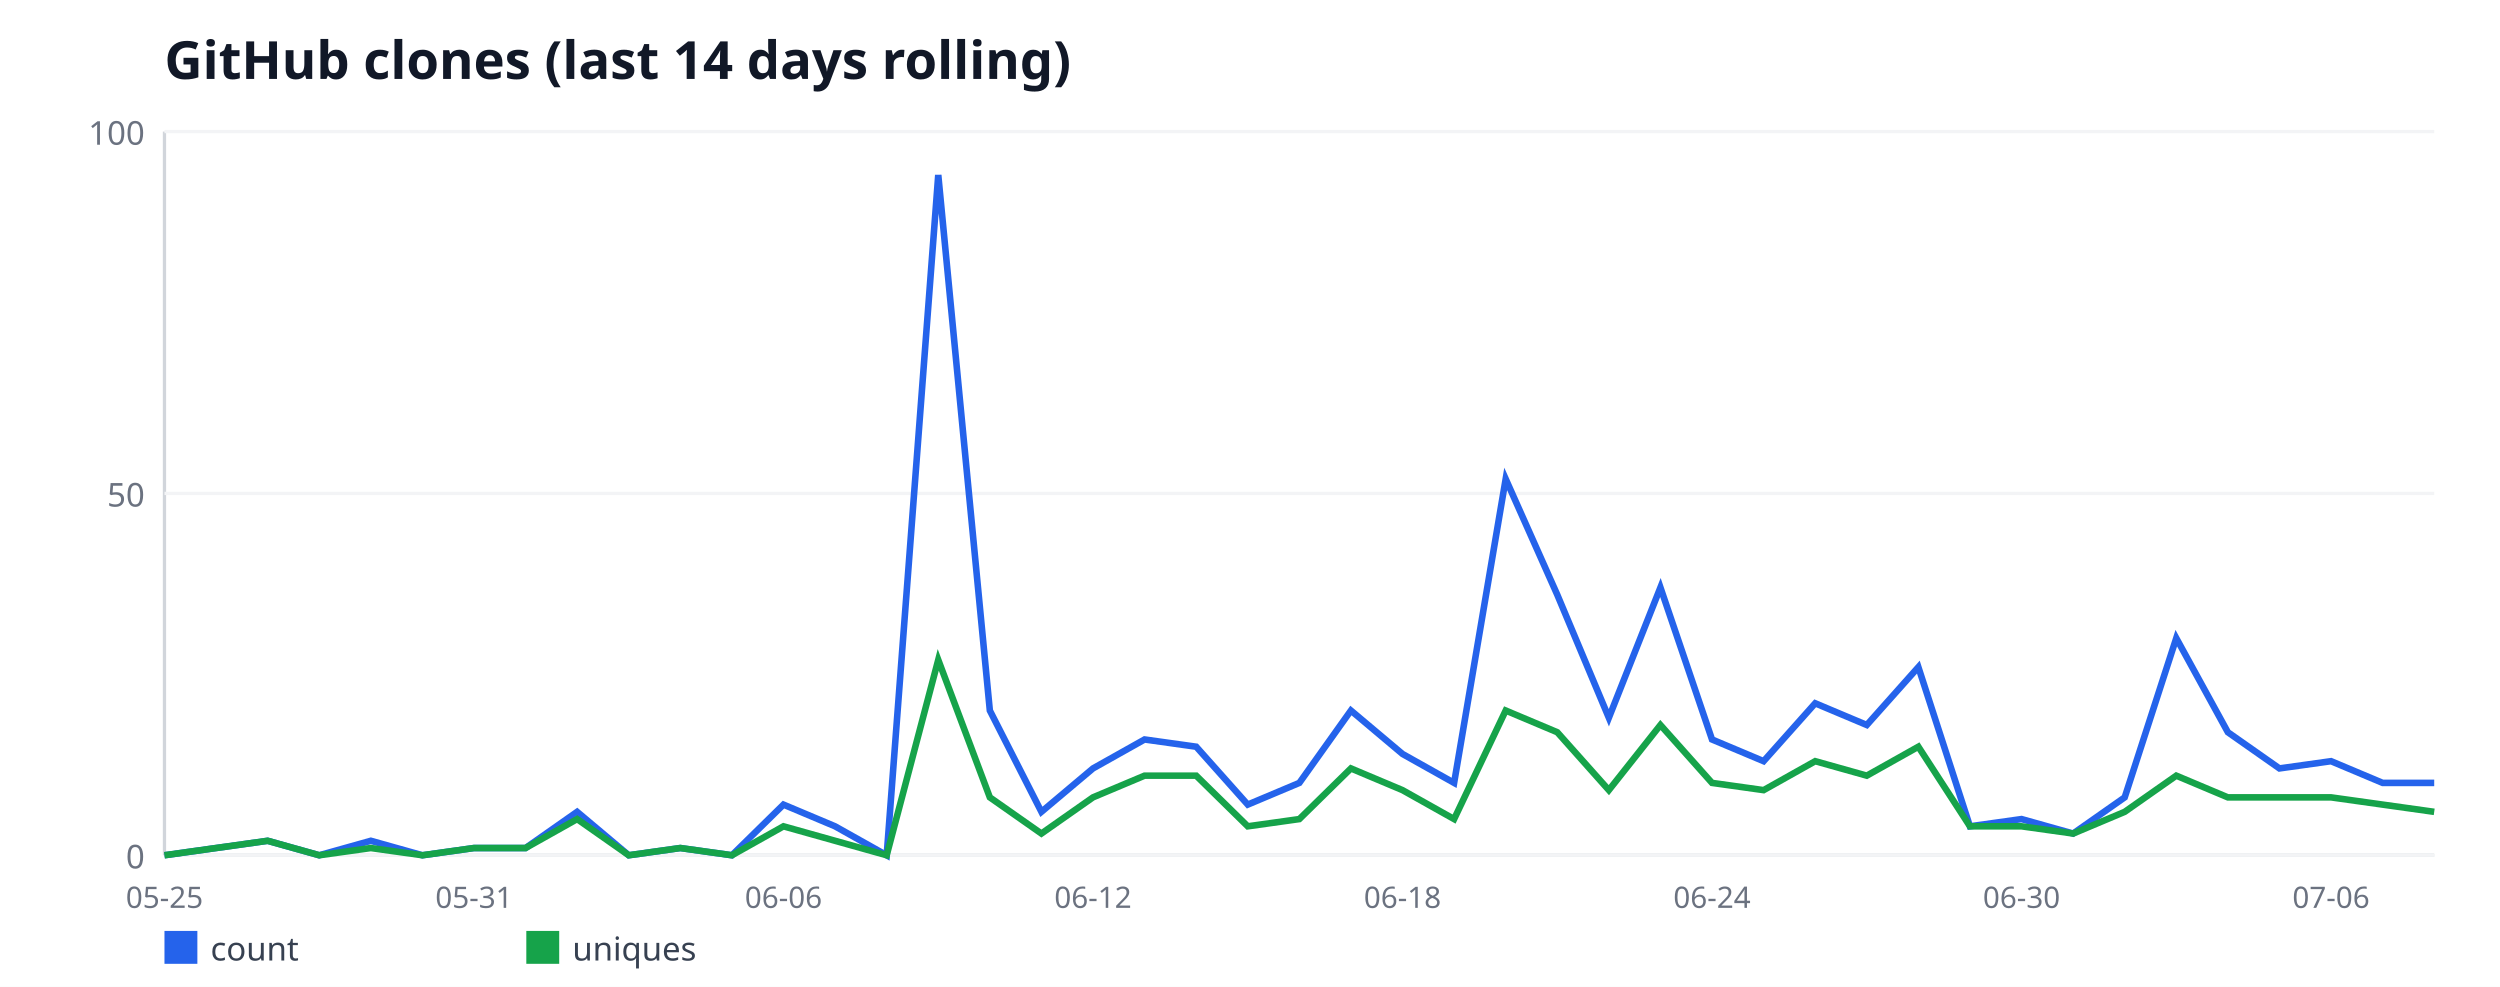
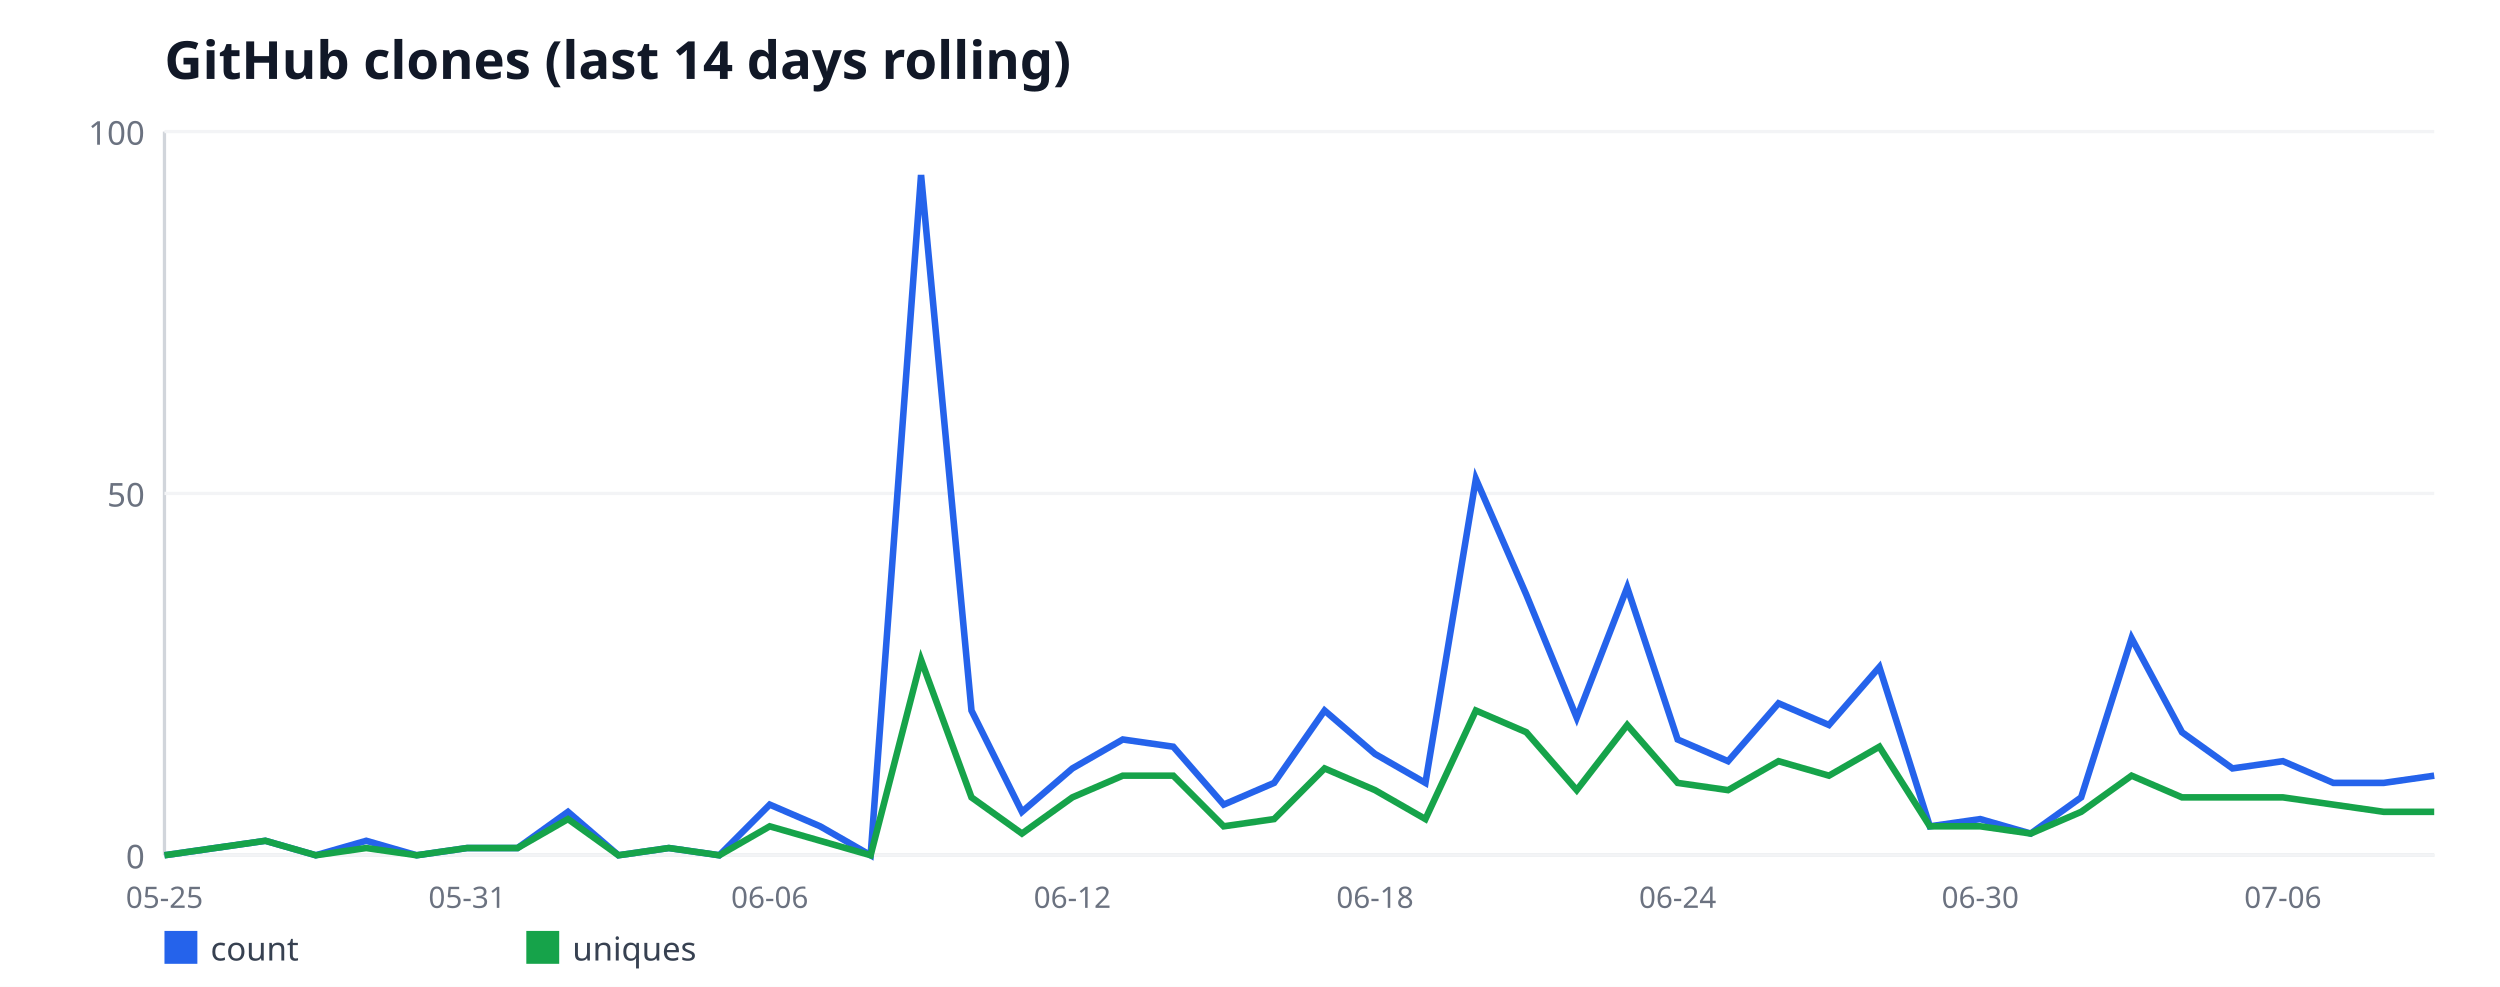
<svg xmlns="http://www.w3.org/2000/svg" width="760" height="300" viewBox="0 0 760 300" font-family="sans-serif">
  <rect width="760" height="300" fill="#ffffff" />
  <text x="50" y="24" font-size="16" font-weight="bold" fill="#111827">GitHub clones (last 14 days rolling)</text>
  <line x1="50" y1="40" x2="50" y2="260" stroke="#d1d5db" stroke-width="1" />
  <line x1="50" y1="260" x2="740" y2="260" stroke="#d1d5db" stroke-width="1" />
  <line x1="50" y1="260" x2="740" y2="260" stroke="#f3f4f6" stroke-width="1" />
  <text x="44" y="264" font-size="10" fill="#6b7280" text-anchor="end">0</text>
  <line x1="50" y1="150" x2="740" y2="150" stroke="#f3f4f6" stroke-width="1" />
  <text x="44" y="154" font-size="10" fill="#6b7280" text-anchor="end">50</text>
  <line x1="50" y1="40" x2="740" y2="40" stroke="#f3f4f6" stroke-width="1" />
  <text x="44" y="44" font-size="10" fill="#6b7280" text-anchor="end">100</text>
  <text x="50" y="276" font-size="9" fill="#6b7280" text-anchor="middle">05-25</text>
-   <text x="144.09" y="276" font-size="9" fill="#6b7280" text-anchor="middle">05-31</text>
-   <text x="238.18" y="276" font-size="9" fill="#6b7280" text-anchor="middle">06-06</text>
-   <text x="332.27" y="276" font-size="9" fill="#6b7280" text-anchor="middle">06-12</text>
-   <text x="426.36" y="276" font-size="9" fill="#6b7280" text-anchor="middle">06-18</text>
-   <text x="520.45" y="276" font-size="9" fill="#6b7280" text-anchor="middle">06-24</text>
-   <text x="614.55" y="276" font-size="9" fill="#6b7280" text-anchor="middle">06-30</text>
-   <text x="708.64" y="276" font-size="9" fill="#6b7280" text-anchor="middle">07-06</text>
-   <polyline fill="none" stroke="#2563eb" stroke-width="2" points="50,260 65.68,257.8 81.36,255.6 97.05,260 112.73,255.6 128.41,260 144.09,257.8 159.77,257.8 175.45,246.8 191.14,260 206.82,257.8 222.5,260 238.18,244.6 253.86,251.2 269.55,260 285.23,53.2 300.91,216 316.59,246.8 332.27,233.6 347.95,224.8 363.64,227 379.32,244.6 395,238 410.68,216 426.36,229.2 442.05,238 457.73,145.6 473.41,180.8 489.09,218.2 504.77,178.6 520.45,224.8 536.14,231.4 551.82,213.8 567.5,220.4 583.18,202.8 598.86,251.2 614.55,249 630.23,253.4 645.91,242.4 661.59,194 677.27,222.6 692.95,233.6 708.64,231.4 724.32,238 740,238" />
+   <text x="142" y="276" font-size="9" fill="#6b7280" text-anchor="middle">05-31</text>
+   <text x="234" y="276" font-size="9" fill="#6b7280" text-anchor="middle">06-06</text>
+   <text x="326" y="276" font-size="9" fill="#6b7280" text-anchor="middle">06-12</text>
+   <text x="418" y="276" font-size="9" fill="#6b7280" text-anchor="middle">06-18</text>
+   <text x="510" y="276" font-size="9" fill="#6b7280" text-anchor="middle">06-24</text>
+   <text x="602" y="276" font-size="9" fill="#6b7280" text-anchor="middle">06-30</text>
+   <text x="694" y="276" font-size="9" fill="#6b7280" text-anchor="middle">07-06</text>
+   <polyline fill="none" stroke="#2563eb" stroke-width="2" points="50,260 65.33,257.8 80.67,255.6 96,260 111.33,255.6 126.67,260 142,257.8 157.33,257.8 172.67,246.8 188,260 203.33,257.8 218.67,260 234,244.6 249.33,251.2 264.67,260 280,53.2 295.33,216 310.67,246.8 326,233.6 341.33,224.8 356.67,227 372,244.6 387.33,238 402.67,216 418,229.2 433.33,238 448.67,145.6 464,180.8 479.33,218.2 494.67,178.6 510,224.8 525.33,231.4 540.67,213.8 556,220.4 571.33,202.8 586.67,251.2 602,249 617.33,253.4 632.67,242.4 648,194 663.33,222.6 678.67,233.6 694,231.4 709.33,238 724.67,238 740,235.8" />
  <rect x="50" y="283" width="10" height="10" fill="#2563eb" />
  <text x="64" y="292" font-size="10" fill="#374151">count</text>
-   <polyline fill="none" stroke="#16a34a" stroke-width="2" points="50,260 65.68,257.8 81.36,255.6 97.05,260 112.73,257.8 128.41,260 144.09,257.8 159.77,257.8 175.45,249 191.14,260 206.82,257.8 222.5,260 238.18,251.2 253.86,255.6 269.55,260 285.23,200.6 300.91,242.4 316.59,253.4 332.27,242.4 347.95,235.8 363.64,235.8 379.32,251.2 395,249 410.68,233.6 426.36,240.2 442.05,249 457.73,216 473.41,222.6 489.09,240.2 504.77,220.4 520.45,238 536.14,240.2 551.82,231.4 567.5,235.8 583.18,227 598.86,251.2 614.55,251.2 630.23,253.4 645.91,246.8 661.59,235.8 677.27,242.4 692.95,242.4 708.64,242.4 724.32,244.6 740,246.8" />
+   <polyline fill="none" stroke="#16a34a" stroke-width="2" points="50,260 65.33,257.8 80.67,255.6 96,260 111.33,257.8 126.67,260 142,257.8 157.33,257.8 172.67,249 188,260 203.33,257.8 218.67,260 234,251.2 249.33,255.6 264.67,260 280,200.6 295.33,242.4 310.67,253.4 326,242.4 341.33,235.8 356.67,235.8 372,251.2 387.33,249 402.67,233.6 418,240.2 433.33,249 448.67,216 464,222.6 479.33,240.2 494.67,220.4 510,238 525.33,240.2 540.67,231.4 556,235.8 571.33,227 586.67,251.2 602,251.2 617.33,253.4 632.67,246.8 648,235.8 663.33,242.4 678.67,242.4 694,242.4 709.33,244.6 724.67,246.8 740,246.8" />
  <rect x="160" y="283" width="10" height="10" fill="#16a34a" />
  <text x="174" y="292" font-size="10" fill="#374151">uniques</text>
</svg>
